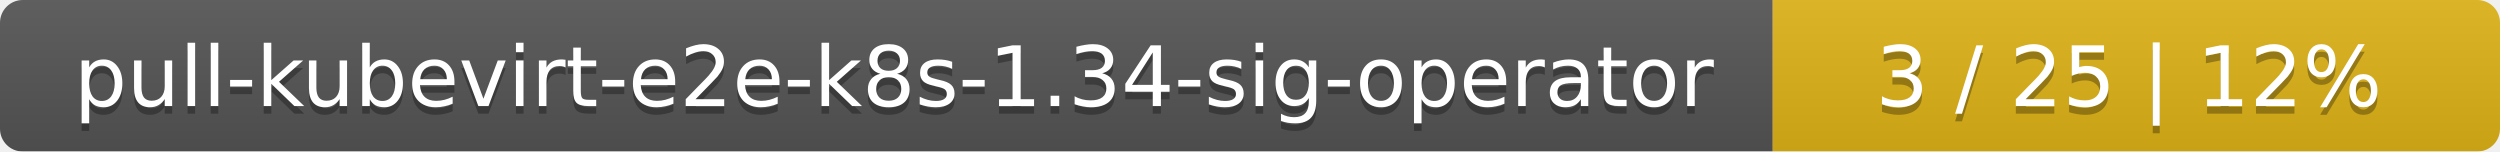
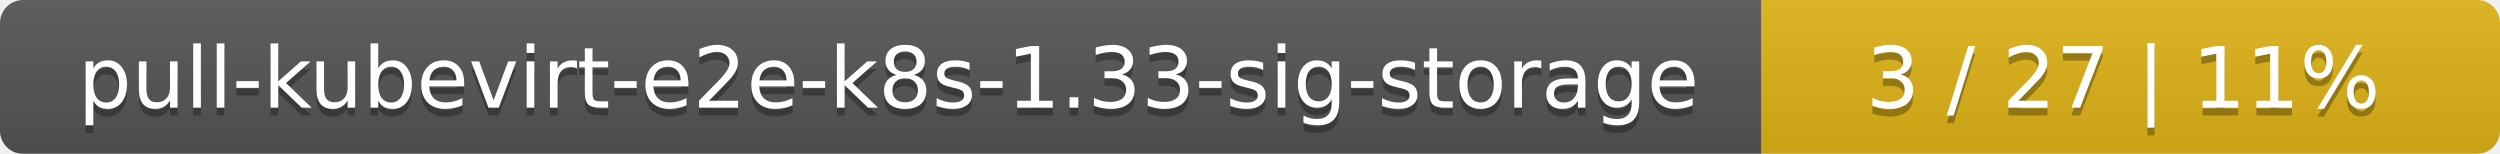
- <svg xmlns="http://www.w3.org/2000/svg" width="330" height="20">
+ <svg xmlns="http://www.w3.org/2000/svg" width="325" height="20">
  <linearGradient id="smooth" x2="0" y2="100%">
    <stop offset="0" stop-color="#bbb" stop-opacity=".1" />
    <stop offset="1" stop-opacity=".1" />
  </linearGradient>
  <mask id="round">
-     <rect width="330" height="20" rx="3" fill="#fff" />
+     <rect width="325" height="20" rx="3" fill="#fff" />
  </mask>
  <g mask="url(#round)">
-     <rect width="234" height="20" fill="#555" />
-     <rect x="234" width="96" height="20" fill="#dfb317" />
-     <rect width="330" height="20" fill="url(#smooth)" />
+     <rect width="229" height="20" fill="#555" />
+     <rect x="229" width="96" height="20" fill="#dfb317" />
+     <rect width="325" height="20" fill="url(#smooth)" />
  </g>
  <g fill="#fff" text-anchor="middle" font-family="DejaVu Sans,Verdana,Geneva,sans-serif" font-size="11">
-     <text x="118" y="15" fill="#010101" fill-opacity=".3">pull-kubevirt-e2e-k8s-1.34-sig-operator</text>
-     <text x="118" y="14">pull-kubevirt-e2e-k8s-1.34-sig-operator</text>
-     <text x="281" y="15" fill="#010101" fill-opacity=".3">3 / 25    |    12%</text>
-     <text x="281" y="14">3 / 25    |    12%</text>
+     <text x="115.5" y="15" fill="#010101" fill-opacity=".3">pull-kubevirt-e2e-k8s-1.33-sig-storage</text>
+     <text x="115.5" y="14">pull-kubevirt-e2e-k8s-1.33-sig-storage</text>
+     <text x="276" y="15" fill="#010101" fill-opacity=".3">3 / 27    |    11%</text>
+     <text x="276" y="14">3 / 27    |    11%</text>
  </g>
</svg>
